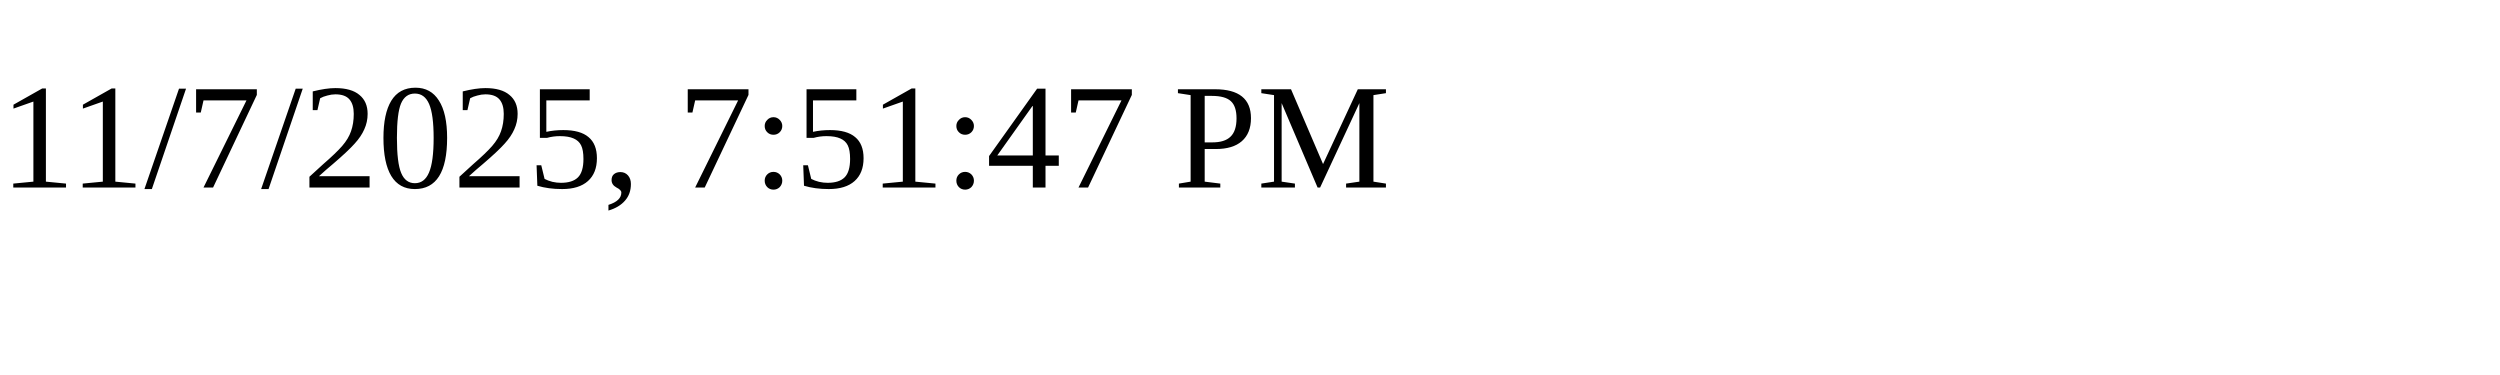
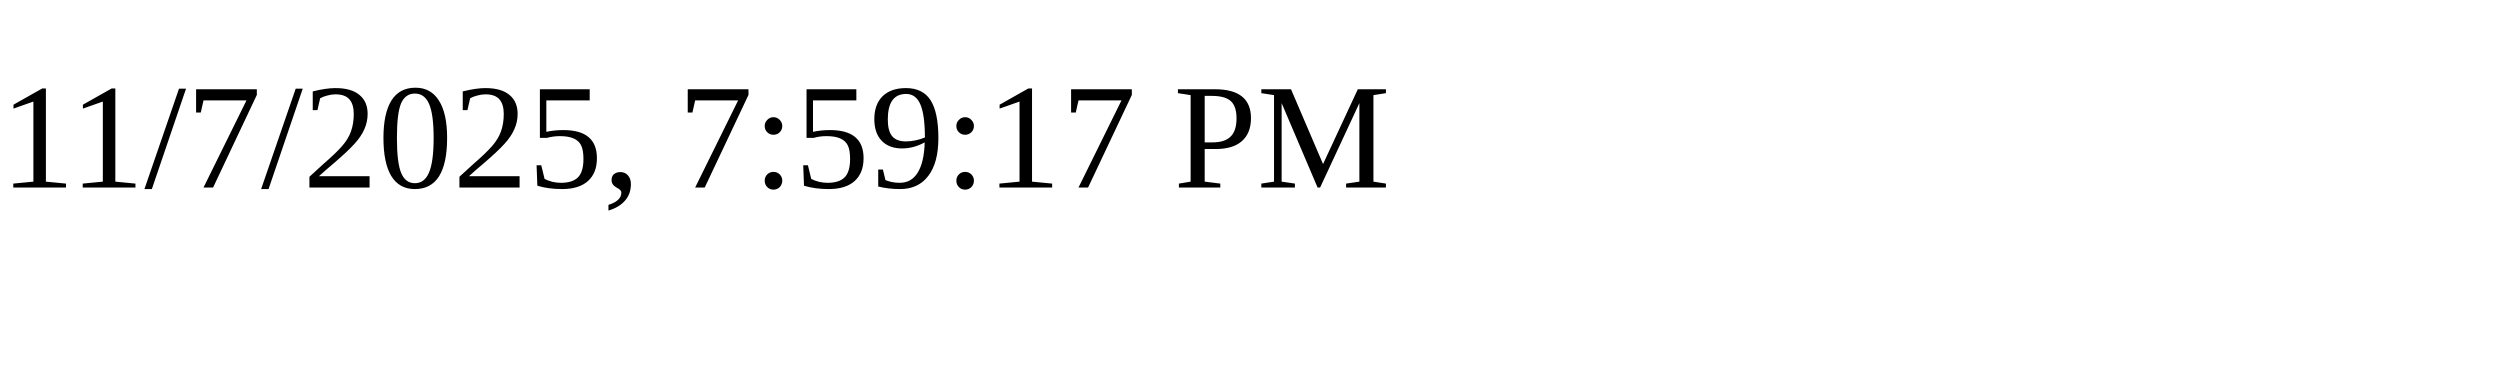
<svg xmlns="http://www.w3.org/2000/svg" height="30" width="200">
-   <text x="0" y="15">11/7/2025, 7:51:47 PM</text>
+   <text x="0" y="15">11/7/2025, 7:59:17 PM</text>
</svg>
